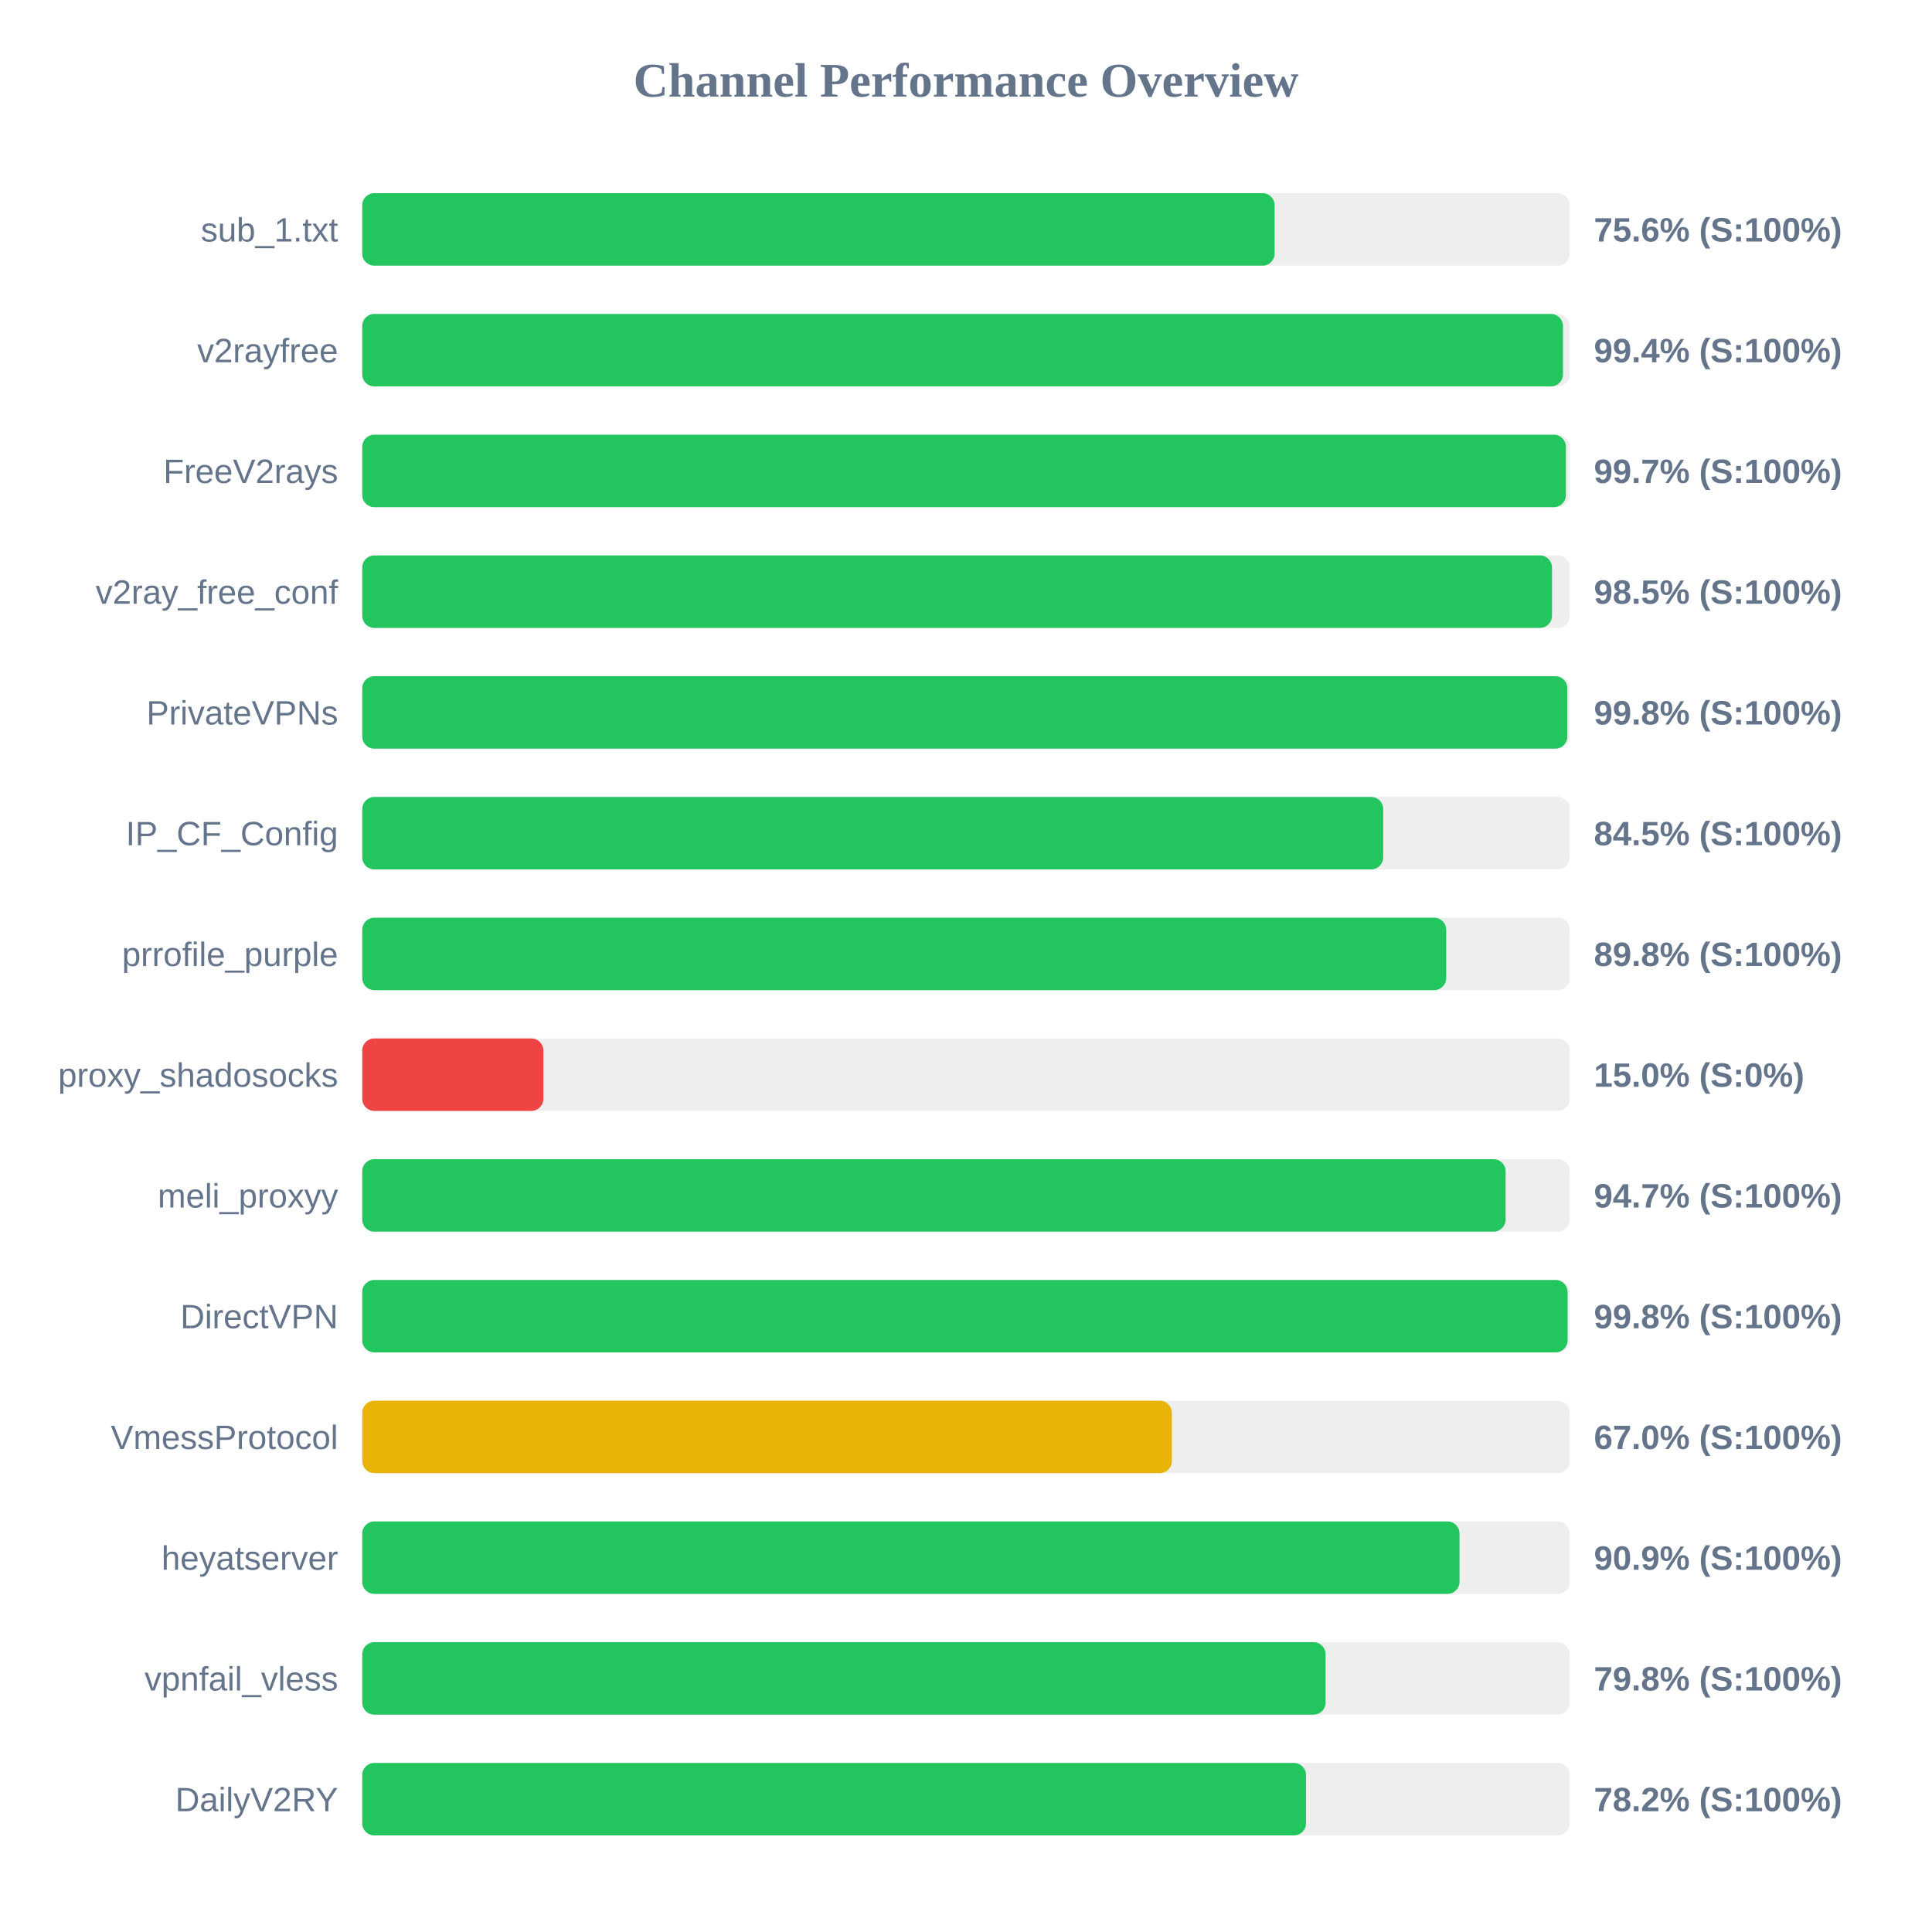
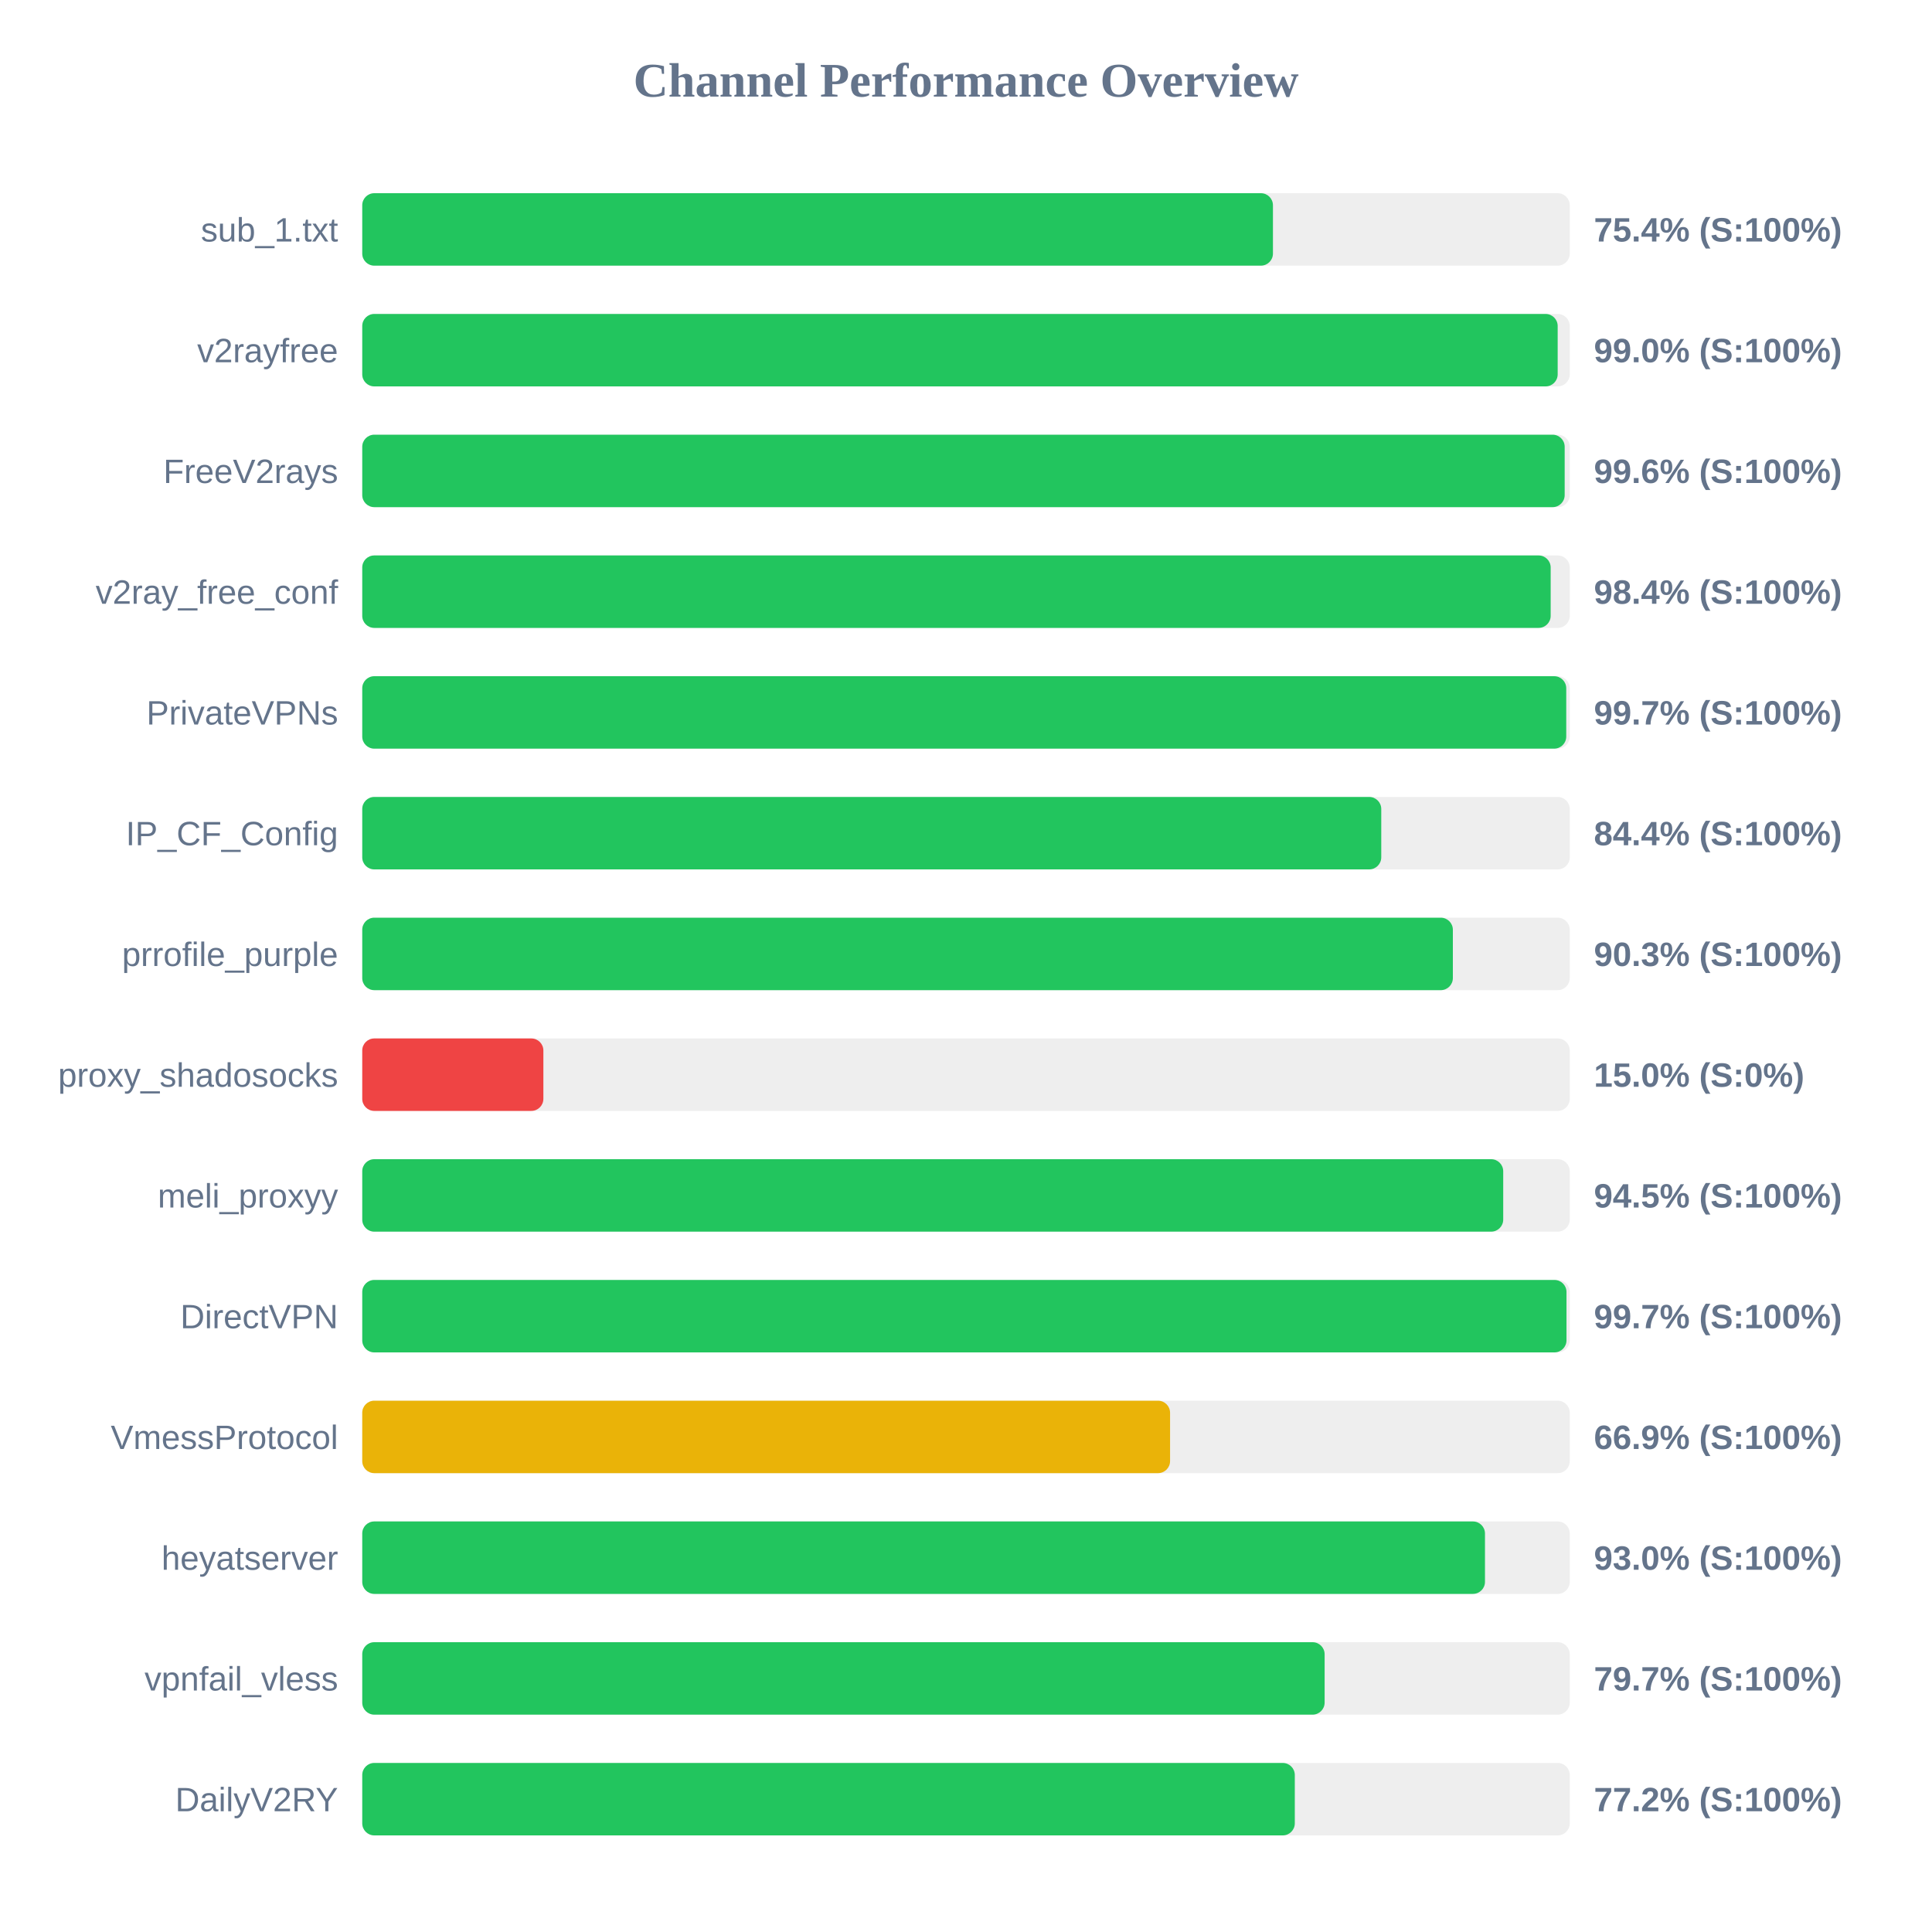
<svg xmlns="http://www.w3.org/2000/svg" width="800" height="800" version="1.1">
  <style>
        .row { font: 14px Arial; fill: #64748b; }
        .score { font: bold 14px Arial; fill: #64748b; }
    </style>
  <text x="400" y="40" text-anchor="middle" font-size="20px" font-weight="bold" fill="#64748b">Channel Performance Overview</text>
  <rect x="150" y="80" width="500" height="30" fill="#eee" rx="5" />
-   <rect x="150" y="80" width="377.8" height="30" fill="#22c55e" rx="5" />
+   <rect x="150" y="80" width="377.1" height="30" fill="#22c55e" rx="5" />
  <text x="140" y="100" text-anchor="end" class="row">sub_1.txt</text>
-   <text x="660" y="100" text-anchor="start" class="score">75.6% (S:100%)</text>
+   <text x="660" y="100" text-anchor="start" class="score">75.4% (S:100%)</text>
  <rect x="150" y="130" width="500" height="30" fill="#eee" rx="5" />
-   <rect x="150" y="130" width="497.2" height="30" fill="#22c55e" rx="5" />
+   <rect x="150" y="130" width="495.0" height="30" fill="#22c55e" rx="5" />
  <text x="140" y="150" text-anchor="end" class="row">v2rayfree</text>
-   <text x="660" y="150" text-anchor="start" class="score">99.4% (S:100%)</text>
+   <text x="660" y="150" text-anchor="start" class="score">99.0% (S:100%)</text>
  <rect x="150" y="180" width="500" height="30" fill="#eee" rx="5" />
-   <rect x="150" y="180" width="498.4" height="30" fill="#22c55e" rx="5" />
+   <rect x="150" y="180" width="497.9" height="30" fill="#22c55e" rx="5" />
  <text x="140" y="200" text-anchor="end" class="row">FreeV2rays</text>
-   <text x="660" y="200" text-anchor="start" class="score">99.7% (S:100%)</text>
+   <text x="660" y="200" text-anchor="start" class="score">99.6% (S:100%)</text>
  <rect x="150" y="230" width="500" height="30" fill="#eee" rx="5" />
-   <rect x="150" y="230" width="492.65" height="30" fill="#22c55e" rx="5" />
+   <rect x="150" y="230" width="492.1" height="30" fill="#22c55e" rx="5" />
  <text x="140" y="250" text-anchor="end" class="row">v2ray_free_conf</text>
-   <text x="660" y="250" text-anchor="start" class="score">98.5% (S:100%)</text>
+   <text x="660" y="250" text-anchor="start" class="score">98.4% (S:100%)</text>
  <rect x="150" y="280" width="500" height="30" fill="#eee" rx="5" />
-   <rect x="150" y="280" width="499.0" height="30" fill="#22c55e" rx="5" />
+   <rect x="150" y="280" width="498.55" height="30" fill="#22c55e" rx="5" />
  <text x="140" y="300" text-anchor="end" class="row">PrivateVPNs</text>
-   <text x="660" y="300" text-anchor="start" class="score">99.8% (S:100%)</text>
+   <text x="660" y="300" text-anchor="start" class="score">99.7% (S:100%)</text>
  <rect x="150" y="330" width="500" height="30" fill="#eee" rx="5" />
-   <rect x="150" y="330" width="422.75" height="30" fill="#22c55e" rx="5" />
+   <rect x="150" y="330" width="421.95" height="30" fill="#22c55e" rx="5" />
  <text x="140" y="350" text-anchor="end" class="row">IP_CF_Config</text>
-   <text x="660" y="350" text-anchor="start" class="score">84.5% (S:100%)</text>
+   <text x="660" y="350" text-anchor="start" class="score">84.4% (S:100%)</text>
  <rect x="150" y="380" width="500" height="30" fill="#eee" rx="5" />
-   <rect x="150" y="380" width="448.85" height="30" fill="#22c55e" rx="5" />
+   <rect x="150" y="380" width="451.6" height="30" fill="#22c55e" rx="5" />
  <text x="140" y="400" text-anchor="end" class="row">prrofile_purple</text>
-   <text x="660" y="400" text-anchor="start" class="score">89.8% (S:100%)</text>
+   <text x="660" y="400" text-anchor="start" class="score">90.3% (S:100%)</text>
  <rect x="150" y="430" width="500" height="30" fill="#eee" rx="5" />
  <rect x="150" y="430" width="75.0" height="30" fill="#ef4444" rx="5" />
  <text x="140" y="450" text-anchor="end" class="row">proxy_shadosocks</text>
  <text x="660" y="450" text-anchor="start" class="score">15.0% (S:0%)</text>
  <rect x="150" y="480" width="500" height="30" fill="#eee" rx="5" />
-   <rect x="150" y="480" width="473.45" height="30" fill="#22c55e" rx="5" />
+   <rect x="150" y="480" width="472.45" height="30" fill="#22c55e" rx="5" />
  <text x="140" y="500" text-anchor="end" class="row">meli_proxyy</text>
-   <text x="660" y="500" text-anchor="start" class="score">94.7% (S:100%)</text>
+   <text x="660" y="500" text-anchor="start" class="score">94.5% (S:100%)</text>
  <rect x="150" y="530" width="500" height="30" fill="#eee" rx="5" />
-   <rect x="150" y="530" width="499.1" height="30" fill="#22c55e" rx="5" />
+   <rect x="150" y="530" width="498.65" height="30" fill="#22c55e" rx="5" />
  <text x="140" y="550" text-anchor="end" class="row">DirectVPN</text>
-   <text x="660" y="550" text-anchor="start" class="score">99.8% (S:100%)</text>
+   <text x="660" y="550" text-anchor="start" class="score">99.7% (S:100%)</text>
  <rect x="150" y="580" width="500" height="30" fill="#eee" rx="5" />
-   <rect x="150" y="580" width="335.25" height="30" fill="#eab308" rx="5" />
+   <rect x="150" y="580" width="334.5" height="30" fill="#eab308" rx="5" />
  <text x="140" y="600" text-anchor="end" class="row">VmessProtocol</text>
-   <text x="660" y="600" text-anchor="start" class="score">67.0% (S:100%)</text>
+   <text x="660" y="600" text-anchor="start" class="score">66.9% (S:100%)</text>
  <rect x="150" y="630" width="500" height="30" fill="#eee" rx="5" />
-   <rect x="150" y="630" width="454.35" height="30" fill="#22c55e" rx="5" />
+   <rect x="150" y="630" width="464.9" height="30" fill="#22c55e" rx="5" />
  <text x="140" y="650" text-anchor="end" class="row">heyatserver</text>
-   <text x="660" y="650" text-anchor="start" class="score">90.9% (S:100%)</text>
+   <text x="660" y="650" text-anchor="start" class="score">93.0% (S:100%)</text>
  <rect x="150" y="680" width="500" height="30" fill="#eee" rx="5" />
-   <rect x="150" y="680" width="398.9" height="30" fill="#22c55e" rx="5" />
+   <rect x="150" y="680" width="398.5" height="30" fill="#22c55e" rx="5" />
  <text x="140" y="700" text-anchor="end" class="row">vpnfail_vless</text>
-   <text x="660" y="700" text-anchor="start" class="score">79.8% (S:100%)</text>
+   <text x="660" y="700" text-anchor="start" class="score">79.7% (S:100%)</text>
  <rect x="150" y="730" width="500" height="30" fill="#eee" rx="5" />
-   <rect x="150" y="730" width="390.8" height="30" fill="#22c55e" rx="5" />
+   <rect x="150" y="730" width="386.15" height="30" fill="#22c55e" rx="5" />
  <text x="140" y="750" text-anchor="end" class="row">DailyV2RY</text>
-   <text x="660" y="750" text-anchor="start" class="score">78.2% (S:100%)</text>
+   <text x="660" y="750" text-anchor="start" class="score">77.2% (S:100%)</text>
</svg>
